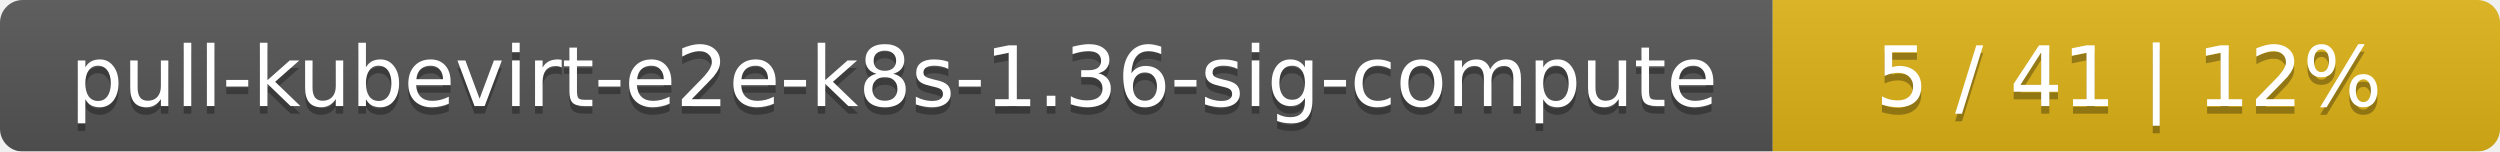
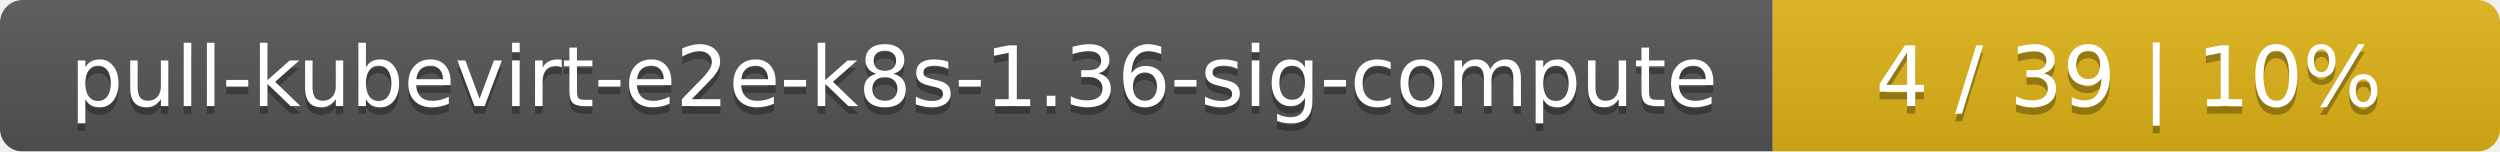
<svg xmlns="http://www.w3.org/2000/svg" width="330" height="20">
  <linearGradient id="smooth" x2="0" y2="100%">
    <stop offset="0" stop-color="#bbb" stop-opacity=".1" />
    <stop offset="1" stop-opacity=".1" />
  </linearGradient>
  <mask id="round">
    <rect width="330" height="20" rx="3" fill="#fff" />
  </mask>
  <g mask="url(#round)">
    <rect width="234" height="20" fill="#555" />
    <rect x="234" width="96" height="20" fill="#dfb317" />
    <rect width="330" height="20" fill="url(#smooth)" />
  </g>
  <g fill="#fff" text-anchor="middle" font-family="DejaVu Sans,Verdana,Geneva,sans-serif" font-size="11">
    <text x="118" y="15" fill="#010101" fill-opacity=".3">pull-kubevirt-e2e-k8s-1.36-sig-compute</text>
    <text x="118" y="14">pull-kubevirt-e2e-k8s-1.36-sig-compute</text>
-     <text x="281" y="15" fill="#010101" fill-opacity=".3">5 / 41    |    12%</text>
-     <text x="281" y="14">5 / 41    |    12%</text>
+     <text x="281" y="15" fill="#010101" fill-opacity=".3">4 / 39    |    10%</text>
+     <text x="281" y="14">4 / 39    |    10%</text>
  </g>
</svg>
